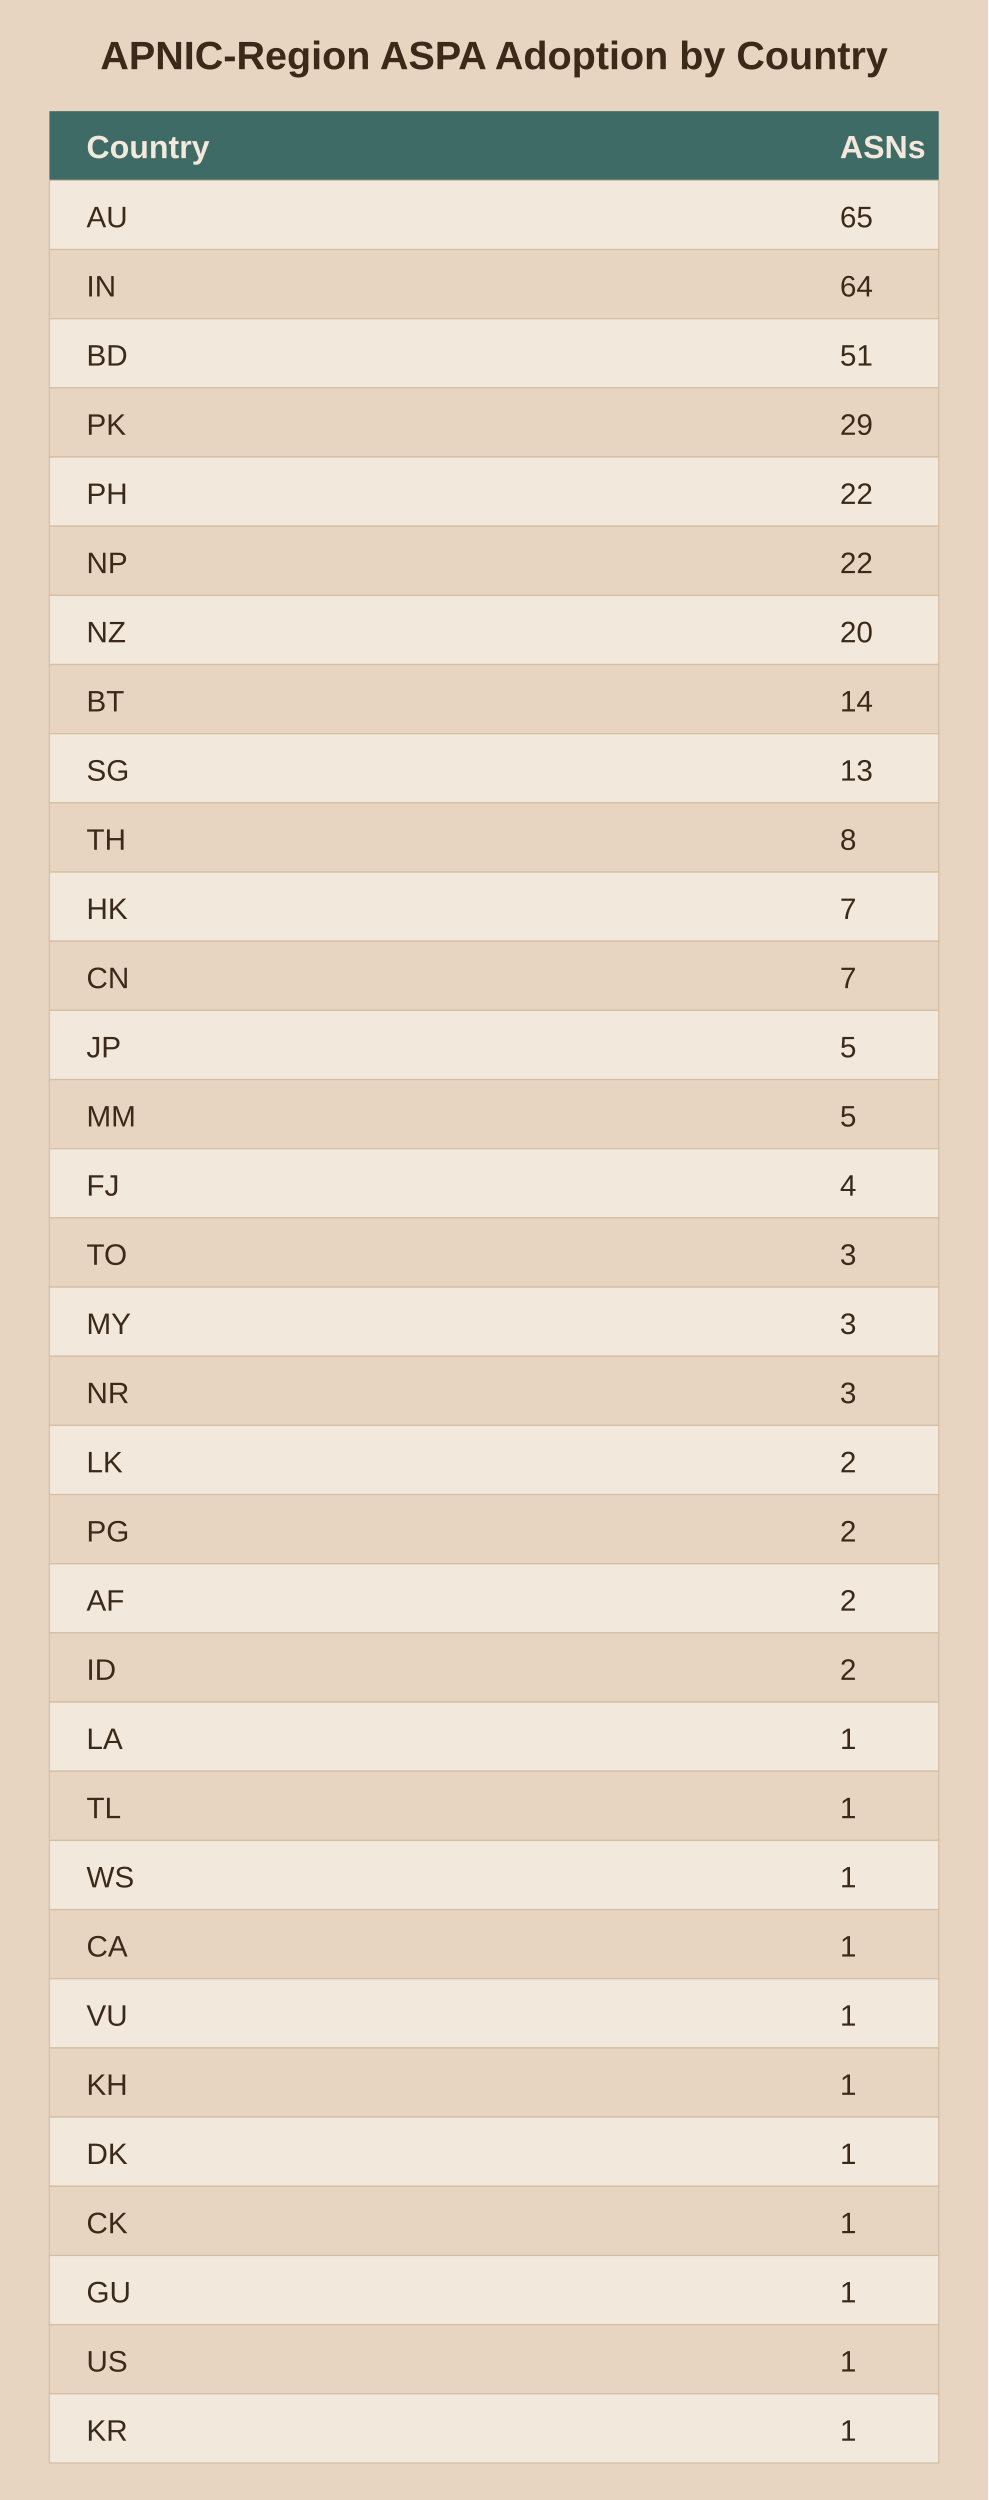
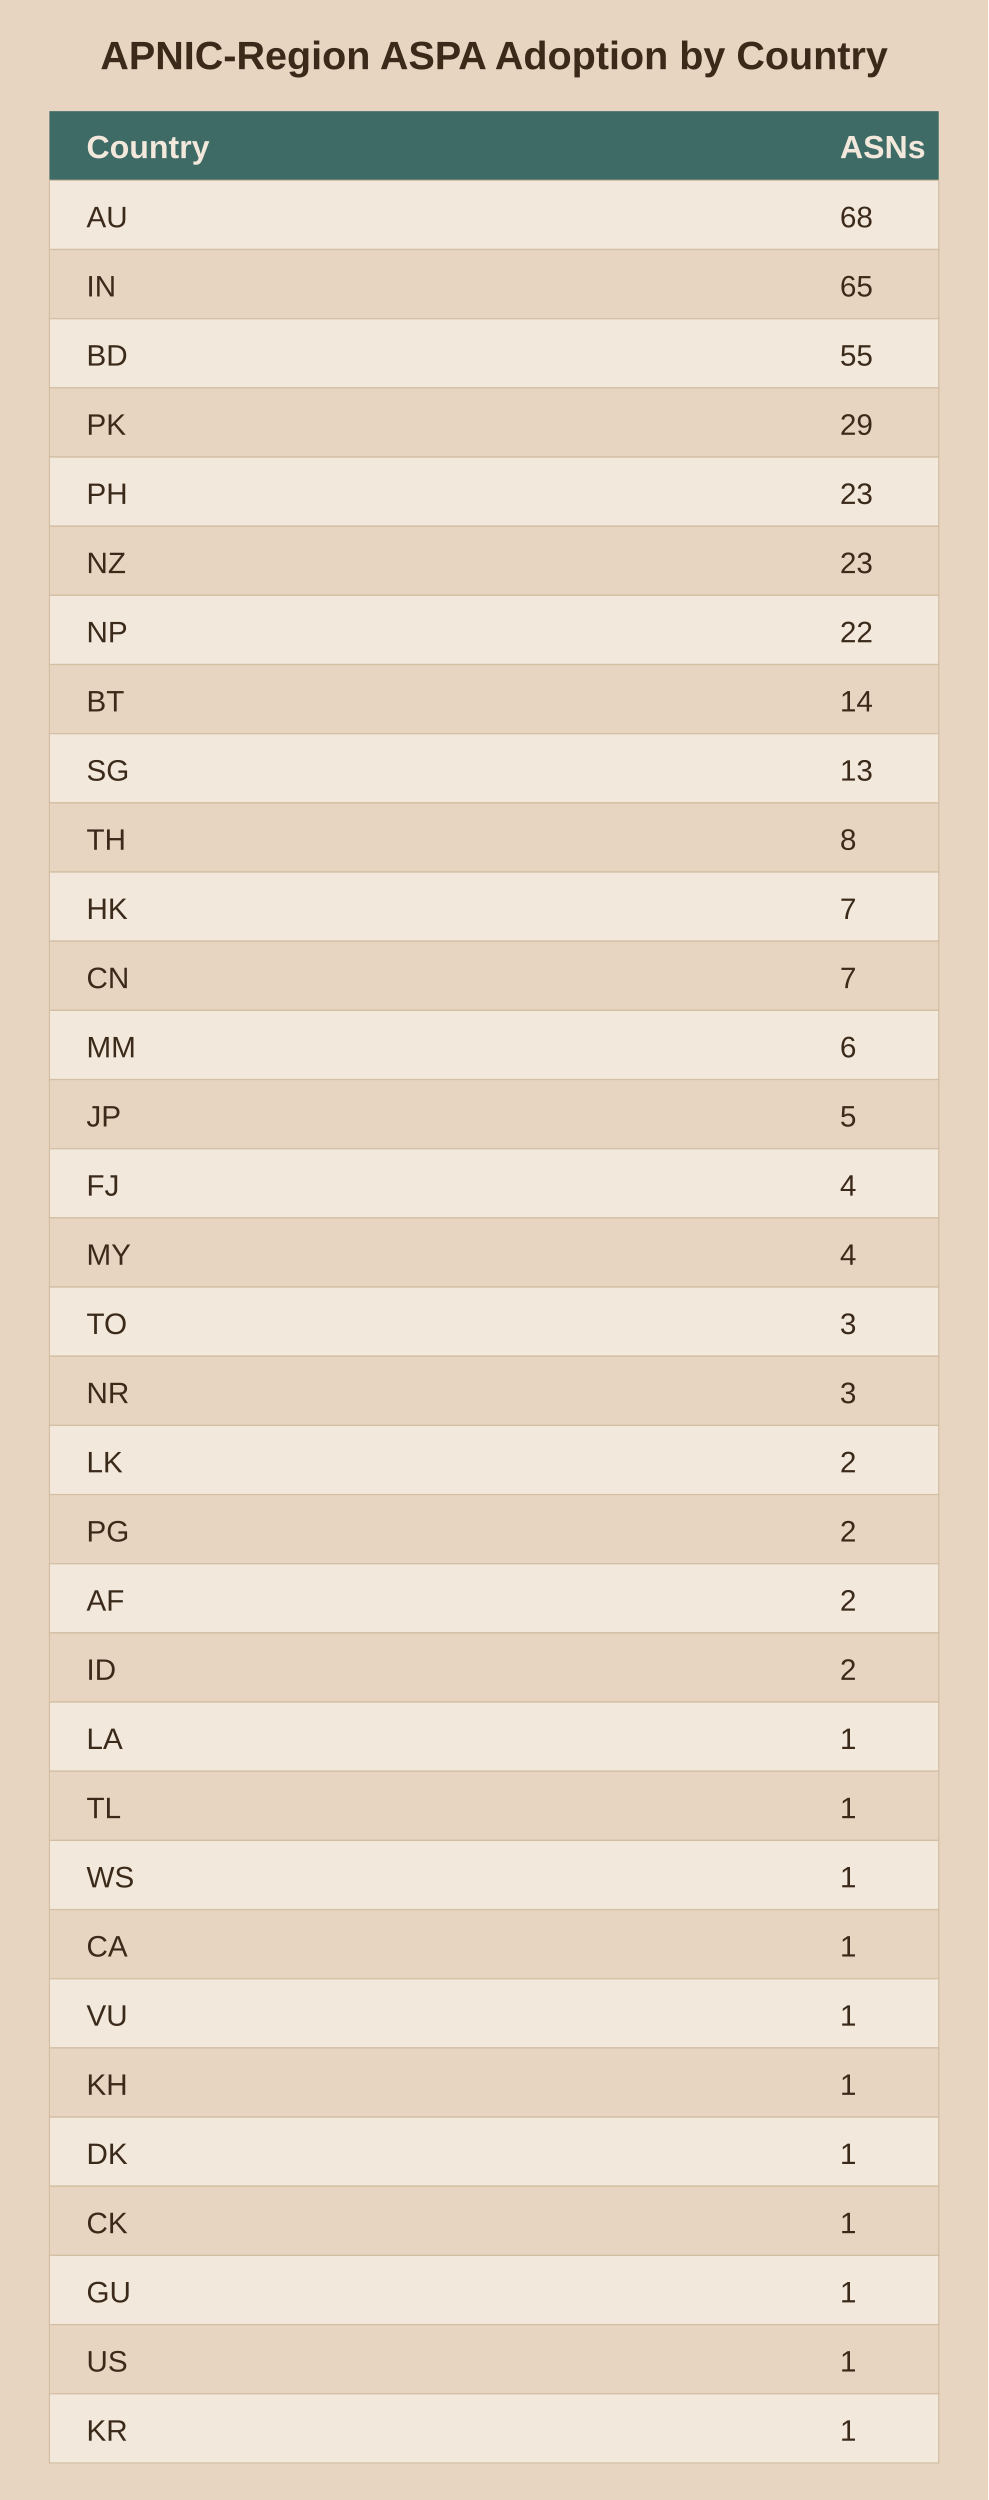
<svg xmlns="http://www.w3.org/2000/svg" viewBox="0 0 400 1012">
  <rect width="400" height="1012" fill="#e8d5c1" />
  <text x="200.0" y="28" text-anchor="middle" font-family="Arial" font-size="16" font-weight="bold" fill="#3b2a1a">APNIC-Region ASPA Adoption by Country</text>
  <rect x="20" y="45" width="360" height="28" fill="#3f6b66" />
  <text x="35" y="64" font-family="Arial" font-size="13" font-weight="bold" fill="#f2e8db">Country</text>
  <text x="340" y="64" font-family="Arial" font-size="13" font-weight="bold" fill="#f2e8db">ASNs</text>
  <rect x="20" y="73" width="360" height="28" fill="#f2e8db" stroke="#d3bfa4" stroke-width="0.5" />
  <text x="35" y="92" font-family="Arial" font-size="12" fill="#3b2a1a">AU</text>
-   <text x="340" y="92" font-family="Arial" font-size="12" fill="#3b2a1a">65</text>
+   <text x="340" y="92" font-family="Arial" font-size="12" fill="#3b2a1a">68</text>
  <rect x="20" y="101" width="360" height="28" fill="#e8d5c1" stroke="#d3bfa4" stroke-width="0.5" />
  <text x="35" y="120" font-family="Arial" font-size="12" fill="#3b2a1a">IN</text>
-   <text x="340" y="120" font-family="Arial" font-size="12" fill="#3b2a1a">64</text>
+   <text x="340" y="120" font-family="Arial" font-size="12" fill="#3b2a1a">65</text>
  <rect x="20" y="129" width="360" height="28" fill="#f2e8db" stroke="#d3bfa4" stroke-width="0.5" />
  <text x="35" y="148" font-family="Arial" font-size="12" fill="#3b2a1a">BD</text>
-   <text x="340" y="148" font-family="Arial" font-size="12" fill="#3b2a1a">51</text>
+   <text x="340" y="148" font-family="Arial" font-size="12" fill="#3b2a1a">55</text>
  <rect x="20" y="157" width="360" height="28" fill="#e8d5c1" stroke="#d3bfa4" stroke-width="0.5" />
  <text x="35" y="176" font-family="Arial" font-size="12" fill="#3b2a1a">PK</text>
  <text x="340" y="176" font-family="Arial" font-size="12" fill="#3b2a1a">29</text>
  <rect x="20" y="185" width="360" height="28" fill="#f2e8db" stroke="#d3bfa4" stroke-width="0.5" />
  <text x="35" y="204" font-family="Arial" font-size="12" fill="#3b2a1a">PH</text>
-   <text x="340" y="204" font-family="Arial" font-size="12" fill="#3b2a1a">22</text>
+   <text x="340" y="204" font-family="Arial" font-size="12" fill="#3b2a1a">23</text>
  <rect x="20" y="213" width="360" height="28" fill="#e8d5c1" stroke="#d3bfa4" stroke-width="0.5" />
-   <text x="35" y="232" font-family="Arial" font-size="12" fill="#3b2a1a">NP</text>
-   <text x="340" y="232" font-family="Arial" font-size="12" fill="#3b2a1a">22</text>
+   <text x="35" y="232" font-family="Arial" font-size="12" fill="#3b2a1a">NZ</text>
+   <text x="340" y="232" font-family="Arial" font-size="12" fill="#3b2a1a">23</text>
  <rect x="20" y="241" width="360" height="28" fill="#f2e8db" stroke="#d3bfa4" stroke-width="0.5" />
-   <text x="35" y="260" font-family="Arial" font-size="12" fill="#3b2a1a">NZ</text>
-   <text x="340" y="260" font-family="Arial" font-size="12" fill="#3b2a1a">20</text>
+   <text x="35" y="260" font-family="Arial" font-size="12" fill="#3b2a1a">NP</text>
+   <text x="340" y="260" font-family="Arial" font-size="12" fill="#3b2a1a">22</text>
  <rect x="20" y="269" width="360" height="28" fill="#e8d5c1" stroke="#d3bfa4" stroke-width="0.5" />
  <text x="35" y="288" font-family="Arial" font-size="12" fill="#3b2a1a">BT</text>
  <text x="340" y="288" font-family="Arial" font-size="12" fill="#3b2a1a">14</text>
  <rect x="20" y="297" width="360" height="28" fill="#f2e8db" stroke="#d3bfa4" stroke-width="0.5" />
  <text x="35" y="316" font-family="Arial" font-size="12" fill="#3b2a1a">SG</text>
  <text x="340" y="316" font-family="Arial" font-size="12" fill="#3b2a1a">13</text>
  <rect x="20" y="325" width="360" height="28" fill="#e8d5c1" stroke="#d3bfa4" stroke-width="0.5" />
  <text x="35" y="344" font-family="Arial" font-size="12" fill="#3b2a1a">TH</text>
  <text x="340" y="344" font-family="Arial" font-size="12" fill="#3b2a1a">8</text>
  <rect x="20" y="353" width="360" height="28" fill="#f2e8db" stroke="#d3bfa4" stroke-width="0.5" />
  <text x="35" y="372" font-family="Arial" font-size="12" fill="#3b2a1a">HK</text>
  <text x="340" y="372" font-family="Arial" font-size="12" fill="#3b2a1a">7</text>
  <rect x="20" y="381" width="360" height="28" fill="#e8d5c1" stroke="#d3bfa4" stroke-width="0.5" />
  <text x="35" y="400" font-family="Arial" font-size="12" fill="#3b2a1a">CN</text>
  <text x="340" y="400" font-family="Arial" font-size="12" fill="#3b2a1a">7</text>
  <rect x="20" y="409" width="360" height="28" fill="#f2e8db" stroke="#d3bfa4" stroke-width="0.5" />
-   <text x="35" y="428" font-family="Arial" font-size="12" fill="#3b2a1a">JP</text>
-   <text x="340" y="428" font-family="Arial" font-size="12" fill="#3b2a1a">5</text>
+   <text x="35" y="428" font-family="Arial" font-size="12" fill="#3b2a1a">MM</text>
+   <text x="340" y="428" font-family="Arial" font-size="12" fill="#3b2a1a">6</text>
  <rect x="20" y="437" width="360" height="28" fill="#e8d5c1" stroke="#d3bfa4" stroke-width="0.5" />
-   <text x="35" y="456" font-family="Arial" font-size="12" fill="#3b2a1a">MM</text>
+   <text x="35" y="456" font-family="Arial" font-size="12" fill="#3b2a1a">JP</text>
  <text x="340" y="456" font-family="Arial" font-size="12" fill="#3b2a1a">5</text>
  <rect x="20" y="465" width="360" height="28" fill="#f2e8db" stroke="#d3bfa4" stroke-width="0.5" />
  <text x="35" y="484" font-family="Arial" font-size="12" fill="#3b2a1a">FJ</text>
  <text x="340" y="484" font-family="Arial" font-size="12" fill="#3b2a1a">4</text>
  <rect x="20" y="493" width="360" height="28" fill="#e8d5c1" stroke="#d3bfa4" stroke-width="0.5" />
-   <text x="35" y="512" font-family="Arial" font-size="12" fill="#3b2a1a">TO</text>
-   <text x="340" y="512" font-family="Arial" font-size="12" fill="#3b2a1a">3</text>
+   <text x="35" y="512" font-family="Arial" font-size="12" fill="#3b2a1a">MY</text>
+   <text x="340" y="512" font-family="Arial" font-size="12" fill="#3b2a1a">4</text>
  <rect x="20" y="521" width="360" height="28" fill="#f2e8db" stroke="#d3bfa4" stroke-width="0.5" />
-   <text x="35" y="540" font-family="Arial" font-size="12" fill="#3b2a1a">MY</text>
+   <text x="35" y="540" font-family="Arial" font-size="12" fill="#3b2a1a">TO</text>
  <text x="340" y="540" font-family="Arial" font-size="12" fill="#3b2a1a">3</text>
  <rect x="20" y="549" width="360" height="28" fill="#e8d5c1" stroke="#d3bfa4" stroke-width="0.5" />
  <text x="35" y="568" font-family="Arial" font-size="12" fill="#3b2a1a">NR</text>
  <text x="340" y="568" font-family="Arial" font-size="12" fill="#3b2a1a">3</text>
  <rect x="20" y="577" width="360" height="28" fill="#f2e8db" stroke="#d3bfa4" stroke-width="0.5" />
  <text x="35" y="596" font-family="Arial" font-size="12" fill="#3b2a1a">LK</text>
  <text x="340" y="596" font-family="Arial" font-size="12" fill="#3b2a1a">2</text>
  <rect x="20" y="605" width="360" height="28" fill="#e8d5c1" stroke="#d3bfa4" stroke-width="0.5" />
  <text x="35" y="624" font-family="Arial" font-size="12" fill="#3b2a1a">PG</text>
  <text x="340" y="624" font-family="Arial" font-size="12" fill="#3b2a1a">2</text>
  <rect x="20" y="633" width="360" height="28" fill="#f2e8db" stroke="#d3bfa4" stroke-width="0.5" />
  <text x="35" y="652" font-family="Arial" font-size="12" fill="#3b2a1a">AF</text>
  <text x="340" y="652" font-family="Arial" font-size="12" fill="#3b2a1a">2</text>
  <rect x="20" y="661" width="360" height="28" fill="#e8d5c1" stroke="#d3bfa4" stroke-width="0.5" />
  <text x="35" y="680" font-family="Arial" font-size="12" fill="#3b2a1a">ID</text>
  <text x="340" y="680" font-family="Arial" font-size="12" fill="#3b2a1a">2</text>
  <rect x="20" y="689" width="360" height="28" fill="#f2e8db" stroke="#d3bfa4" stroke-width="0.5" />
  <text x="35" y="708" font-family="Arial" font-size="12" fill="#3b2a1a">LA</text>
  <text x="340" y="708" font-family="Arial" font-size="12" fill="#3b2a1a">1</text>
  <rect x="20" y="717" width="360" height="28" fill="#e8d5c1" stroke="#d3bfa4" stroke-width="0.5" />
  <text x="35" y="736" font-family="Arial" font-size="12" fill="#3b2a1a">TL</text>
  <text x="340" y="736" font-family="Arial" font-size="12" fill="#3b2a1a">1</text>
  <rect x="20" y="745" width="360" height="28" fill="#f2e8db" stroke="#d3bfa4" stroke-width="0.5" />
  <text x="35" y="764" font-family="Arial" font-size="12" fill="#3b2a1a">WS</text>
  <text x="340" y="764" font-family="Arial" font-size="12" fill="#3b2a1a">1</text>
  <rect x="20" y="773" width="360" height="28" fill="#e8d5c1" stroke="#d3bfa4" stroke-width="0.5" />
  <text x="35" y="792" font-family="Arial" font-size="12" fill="#3b2a1a">CA</text>
  <text x="340" y="792" font-family="Arial" font-size="12" fill="#3b2a1a">1</text>
  <rect x="20" y="801" width="360" height="28" fill="#f2e8db" stroke="#d3bfa4" stroke-width="0.5" />
  <text x="35" y="820" font-family="Arial" font-size="12" fill="#3b2a1a">VU</text>
  <text x="340" y="820" font-family="Arial" font-size="12" fill="#3b2a1a">1</text>
  <rect x="20" y="829" width="360" height="28" fill="#e8d5c1" stroke="#d3bfa4" stroke-width="0.5" />
  <text x="35" y="848" font-family="Arial" font-size="12" fill="#3b2a1a">KH</text>
  <text x="340" y="848" font-family="Arial" font-size="12" fill="#3b2a1a">1</text>
  <rect x="20" y="857" width="360" height="28" fill="#f2e8db" stroke="#d3bfa4" stroke-width="0.5" />
  <text x="35" y="876" font-family="Arial" font-size="12" fill="#3b2a1a">DK</text>
  <text x="340" y="876" font-family="Arial" font-size="12" fill="#3b2a1a">1</text>
  <rect x="20" y="885" width="360" height="28" fill="#e8d5c1" stroke="#d3bfa4" stroke-width="0.5" />
  <text x="35" y="904" font-family="Arial" font-size="12" fill="#3b2a1a">CK</text>
  <text x="340" y="904" font-family="Arial" font-size="12" fill="#3b2a1a">1</text>
  <rect x="20" y="913" width="360" height="28" fill="#f2e8db" stroke="#d3bfa4" stroke-width="0.5" />
  <text x="35" y="932" font-family="Arial" font-size="12" fill="#3b2a1a">GU</text>
  <text x="340" y="932" font-family="Arial" font-size="12" fill="#3b2a1a">1</text>
  <rect x="20" y="941" width="360" height="28" fill="#e8d5c1" stroke="#d3bfa4" stroke-width="0.5" />
  <text x="35" y="960" font-family="Arial" font-size="12" fill="#3b2a1a">US</text>
  <text x="340" y="960" font-family="Arial" font-size="12" fill="#3b2a1a">1</text>
  <rect x="20" y="969" width="360" height="28" fill="#f2e8db" stroke="#d3bfa4" stroke-width="0.5" />
  <text x="35" y="988" font-family="Arial" font-size="12" fill="#3b2a1a">KR</text>
  <text x="340" y="988" font-family="Arial" font-size="12" fill="#3b2a1a">1</text>
</svg>
